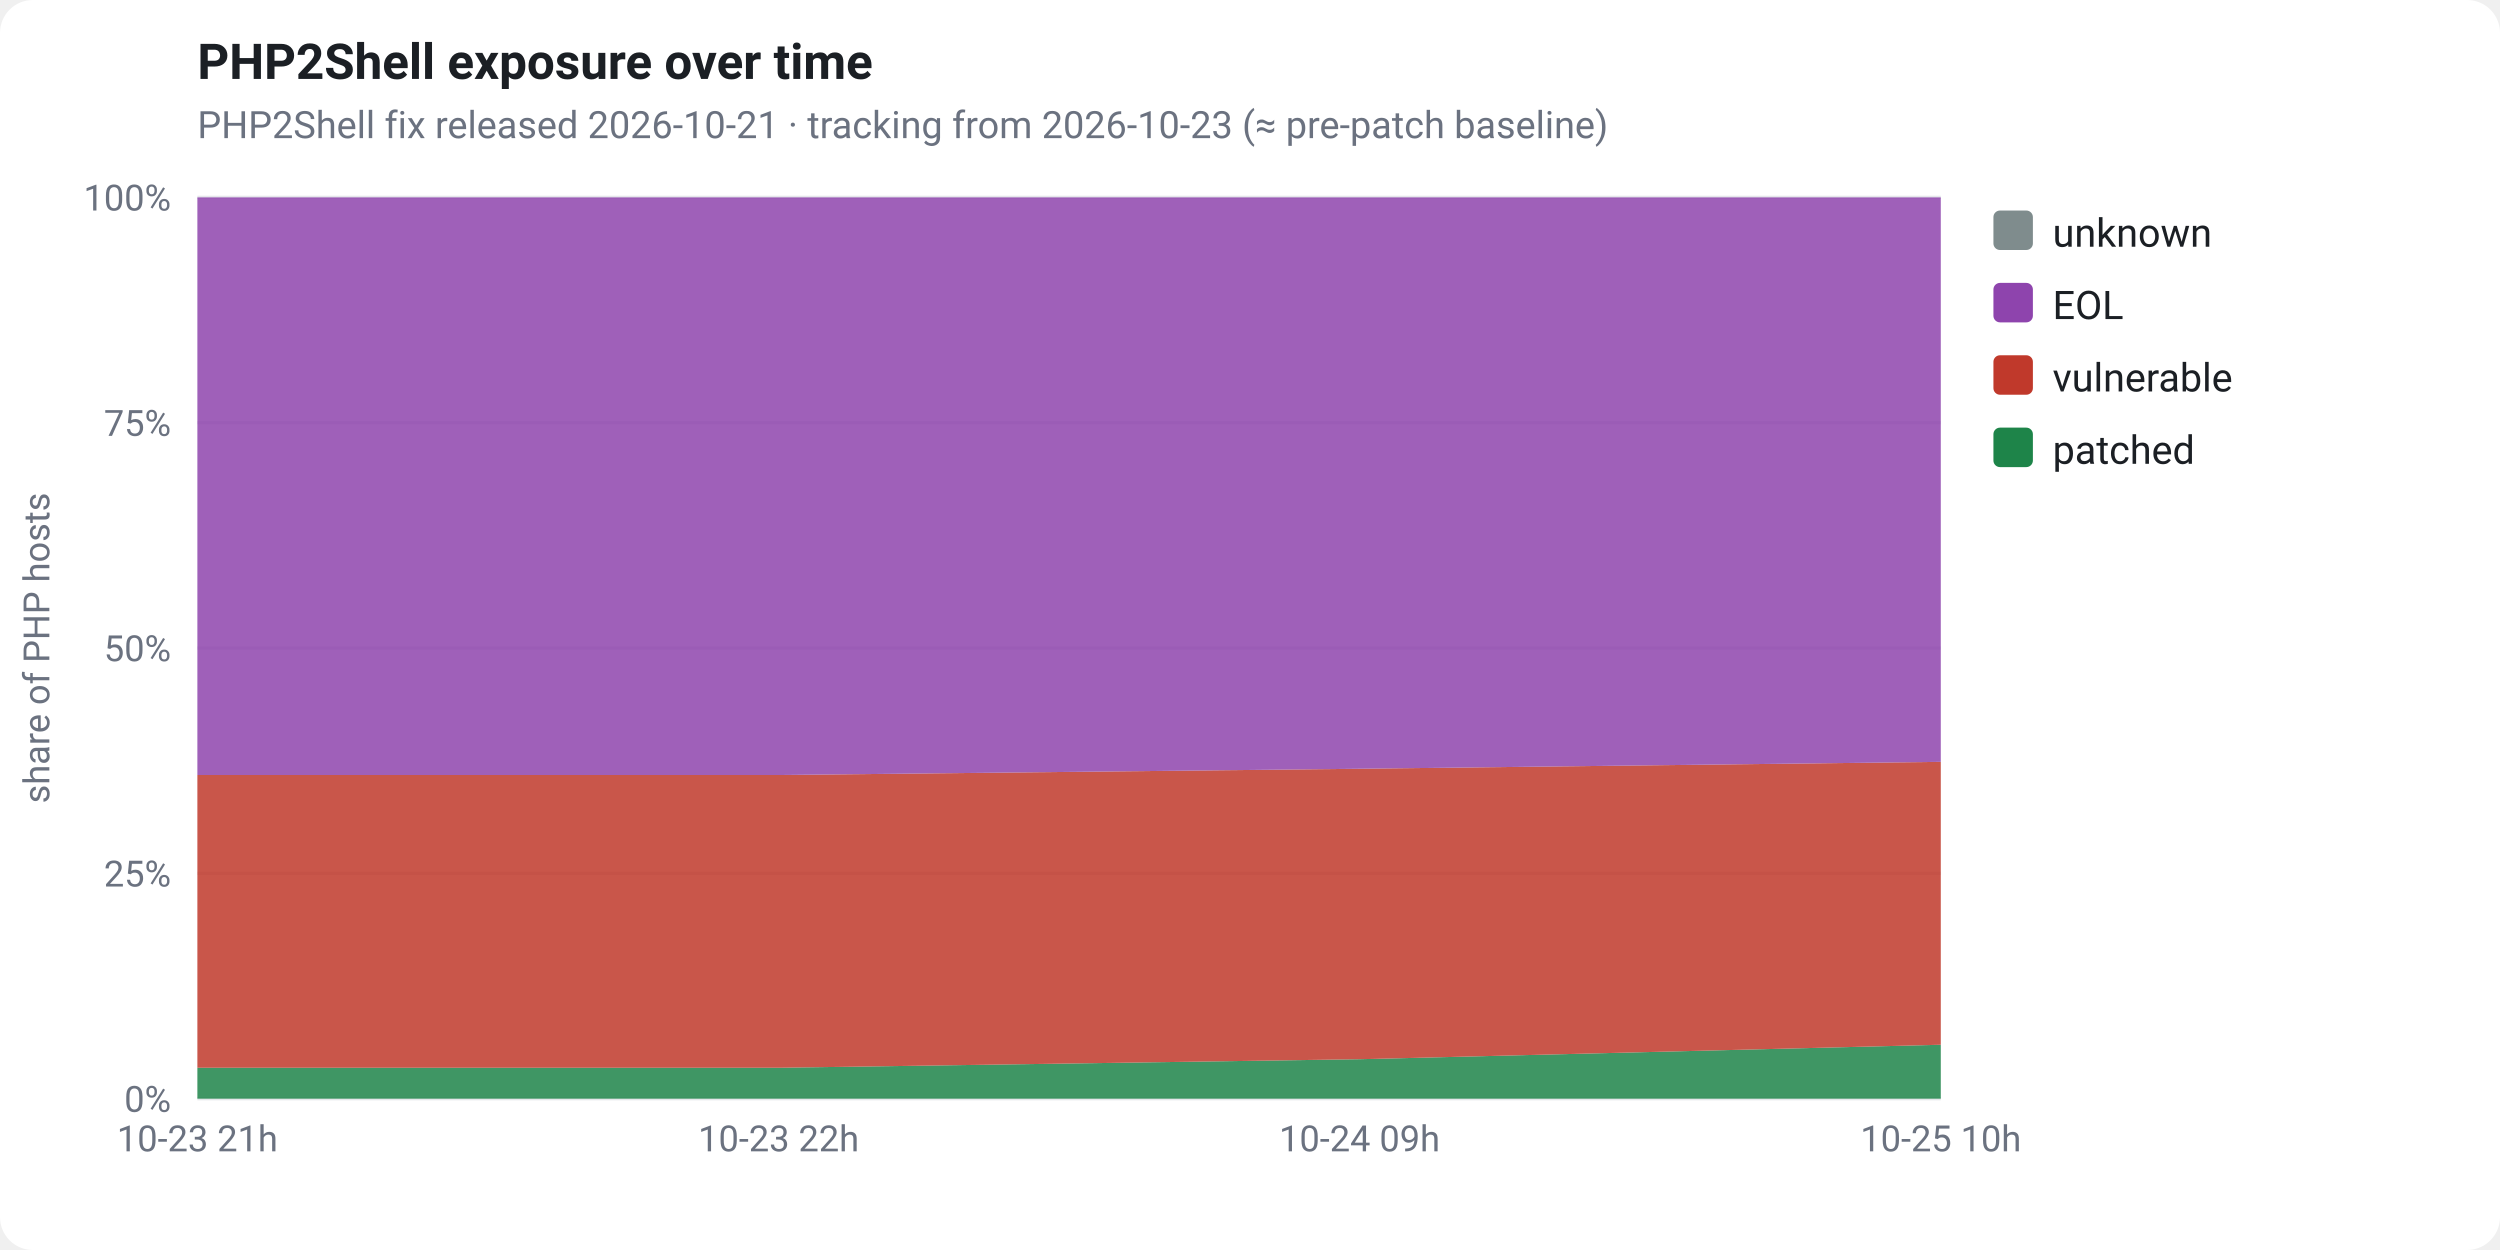
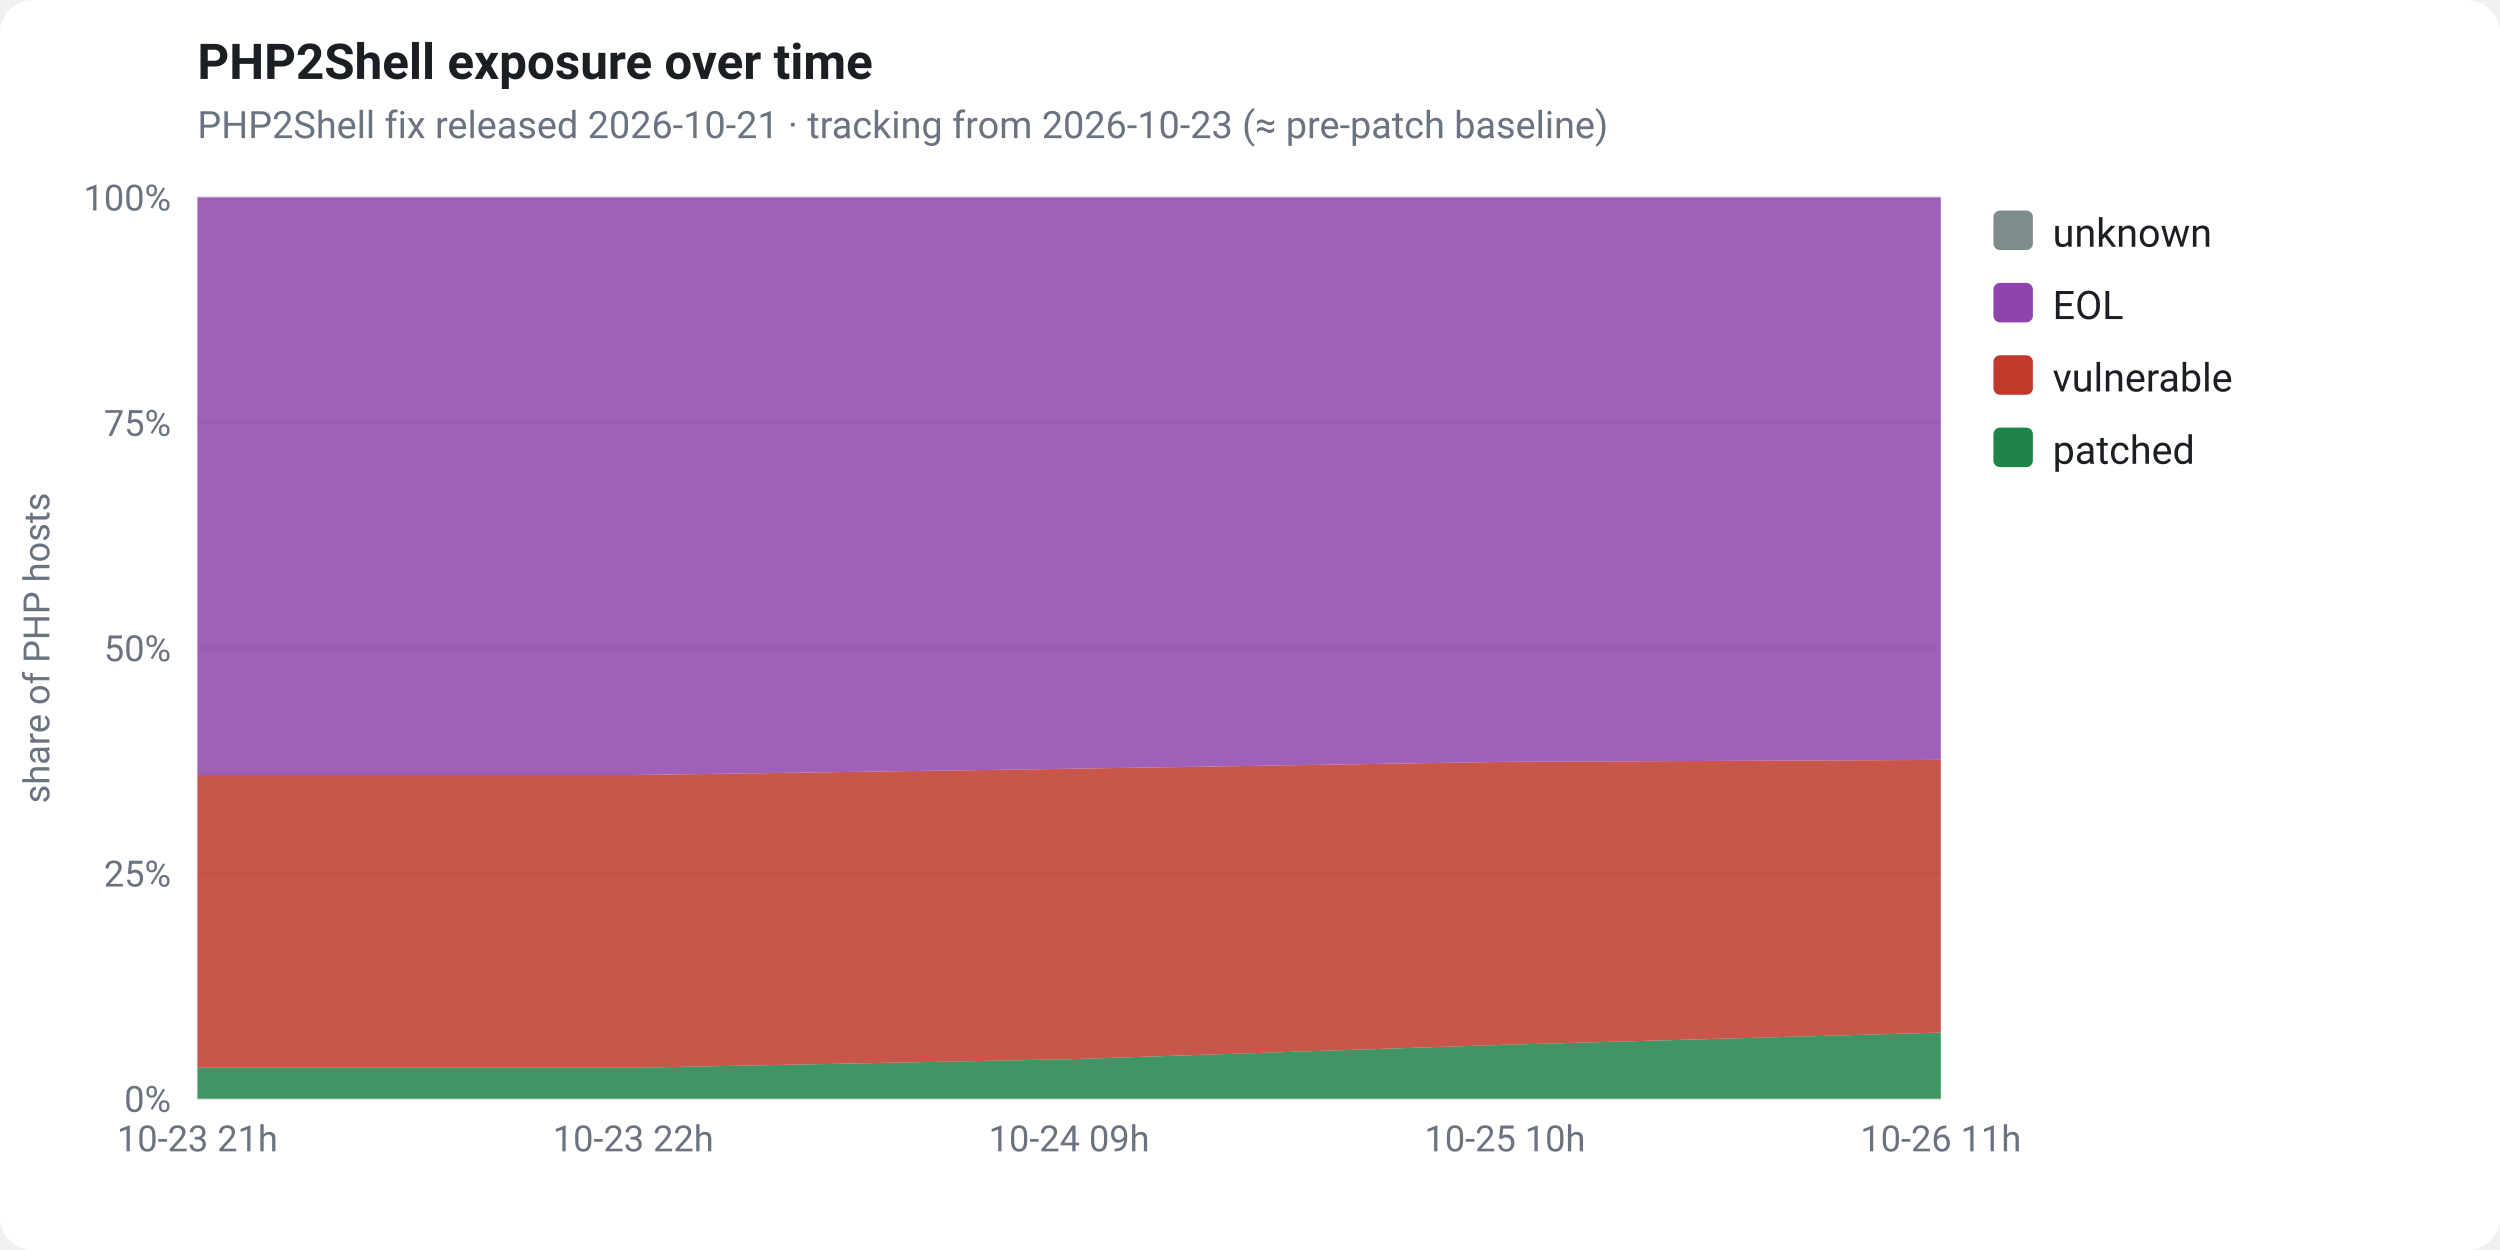
<svg xmlns="http://www.w3.org/2000/svg" viewBox="0 0 760 380" width="760" height="380" font-family="-apple-system,Segoe UI,Roboto,Helvetica,Arial,sans-serif" role="img">
  <rect x="0" y="0" width="760" height="380" fill="#ffffff" rx="10" />
  <text x="60" y="24" fill="#1b1f24" font-size="15" font-weight="700">PHP2Shell exposure over time</text>
  <text x="60" y="42" fill="#6b7280" font-size="11.5">PHP2Shell fix released 2026-10-21 · tracking from 2026-10-23 (≈ pre-patch baseline)</text>
  <line x1="60" y1="334.0" x2="590" y2="334.0" stroke="#e5e7eb" stroke-width="1" />
  <text x="52" y="338.0" fill="#6b7280" font-size="11" text-anchor="end">0%</text>
  <line x1="60" y1="265.5" x2="590" y2="265.5" stroke="#e5e7eb" stroke-width="1" />
  <text x="52" y="269.5" fill="#6b7280" font-size="11" text-anchor="end">25%</text>
  <line x1="60" y1="197.0" x2="590" y2="197.0" stroke="#e5e7eb" stroke-width="1" />
  <text x="52" y="201.0" fill="#6b7280" font-size="11" text-anchor="end">50%</text>
  <line x1="60" y1="128.5" x2="590" y2="128.5" stroke="#e5e7eb" stroke-width="1" />
  <text x="52" y="132.5" fill="#6b7280" font-size="11" text-anchor="end">75%</text>
  <line x1="60" y1="60.0" x2="590" y2="60.0" stroke="#e5e7eb" stroke-width="1" />
  <text x="52" y="64.0" fill="#6b7280" font-size="11" text-anchor="end">100%</text>
  <text x="15" y="197" fill="#6b7280" font-size="11" text-anchor="middle" transform="rotate(-90 15 197)">share of PHP hosts</text>
-   <polygon points="60.0,324.6 236.7,324.6 413.3,322.0 590.0,317.6 590.0,334.0 413.3,334.0 236.7,334.0 60.0,334.0" fill="#1e8449" fill-opacity="0.85" />
-   <polygon points="60.0,235.6 236.7,235.6 413.3,233.7 590.0,231.6 590.0,317.6 413.3,322.0 236.7,324.6 60.0,324.6" fill="#c0392b" fill-opacity="0.85" />
-   <polygon points="60.0,60.0 236.7,60.0 413.3,60.0 590.0,60.0 590.0,231.6 413.3,233.7 236.7,235.6 60.0,235.6" fill="#8e44ad" fill-opacity="0.85" />
-   <polygon points="60.0,60.0 236.7,60.0 413.3,60.0 590.0,60.0 590.0,60.0 413.3,60.0 236.7,60.0 60.0,60.0" fill="#7f8c8d" fill-opacity="0.85" />
+   <polygon points="60.0,324.6 192.5,324.6 325.0,322.0 457.5,317.6 590.0,313.9 590.0,334.0 457.5,334.0 325.0,334.0 192.5,334.0 60.0,334.0" fill="#1e8449" fill-opacity="0.85" />
+   <polygon points="60.0,235.6 192.5,235.6 325.0,233.7 457.5,231.6 590.0,231.0 590.0,313.9 457.5,317.6 325.0,322.0 192.5,324.6 60.0,324.6" fill="#c0392b" fill-opacity="0.85" />
+   <polygon points="60.0,60.0 192.5,60.0 325.0,60.0 457.5,60.0 590.0,60.0 590.0,231.0 457.5,231.6 325.0,233.7 192.5,235.6 60.0,235.6" fill="#8e44ad" fill-opacity="0.85" />
+   <polygon points="60.0,60.0 192.5,60.0 325.0,60.0 457.5,60.0 590.0,60.0 590.0,60.0 457.5,60.0 325.0,60.0 192.5,60.0 60.0,60.0" fill="#7f8c8d" fill-opacity="0.85" />
  <text x="60.0" y="350" fill="#6b7280" font-size="11" text-anchor="middle">10-23 21h</text>
-   <text x="236.7" y="350" fill="#6b7280" font-size="11" text-anchor="middle">10-23 22h</text>
-   <text x="413.3" y="350" fill="#6b7280" font-size="11" text-anchor="middle">10-24 09h</text>
-   <text x="590.0" y="350" fill="#6b7280" font-size="11" text-anchor="middle">10-25 10h</text>
+   <text x="192.5" y="350" fill="#6b7280" font-size="11" text-anchor="middle">10-23 22h</text>
+   <text x="325.0" y="350" fill="#6b7280" font-size="11" text-anchor="middle">10-24 09h</text>
+   <text x="457.5" y="350" fill="#6b7280" font-size="11" text-anchor="middle">10-25 10h</text>
+   <text x="590.0" y="350" fill="#6b7280" font-size="11" text-anchor="middle">10-26 11h</text>
  <rect x="606" y="64" width="12" height="12" rx="2" fill="#7f8c8d" />
  <text x="624" y="75" fill="#1b1f24" font-size="12">unknown</text>
  <rect x="606" y="86" width="12" height="12" rx="2" fill="#8e44ad" />
  <text x="624" y="97" fill="#1b1f24" font-size="12">EOL</text>
  <rect x="606" y="108" width="12" height="12" rx="2" fill="#c0392b" />
  <text x="624" y="119" fill="#1b1f24" font-size="12">vulnerable</text>
  <rect x="606" y="130" width="12" height="12" rx="2" fill="#1e8449" />
  <text x="624" y="141" fill="#1b1f24" font-size="12">patched</text>
</svg>
